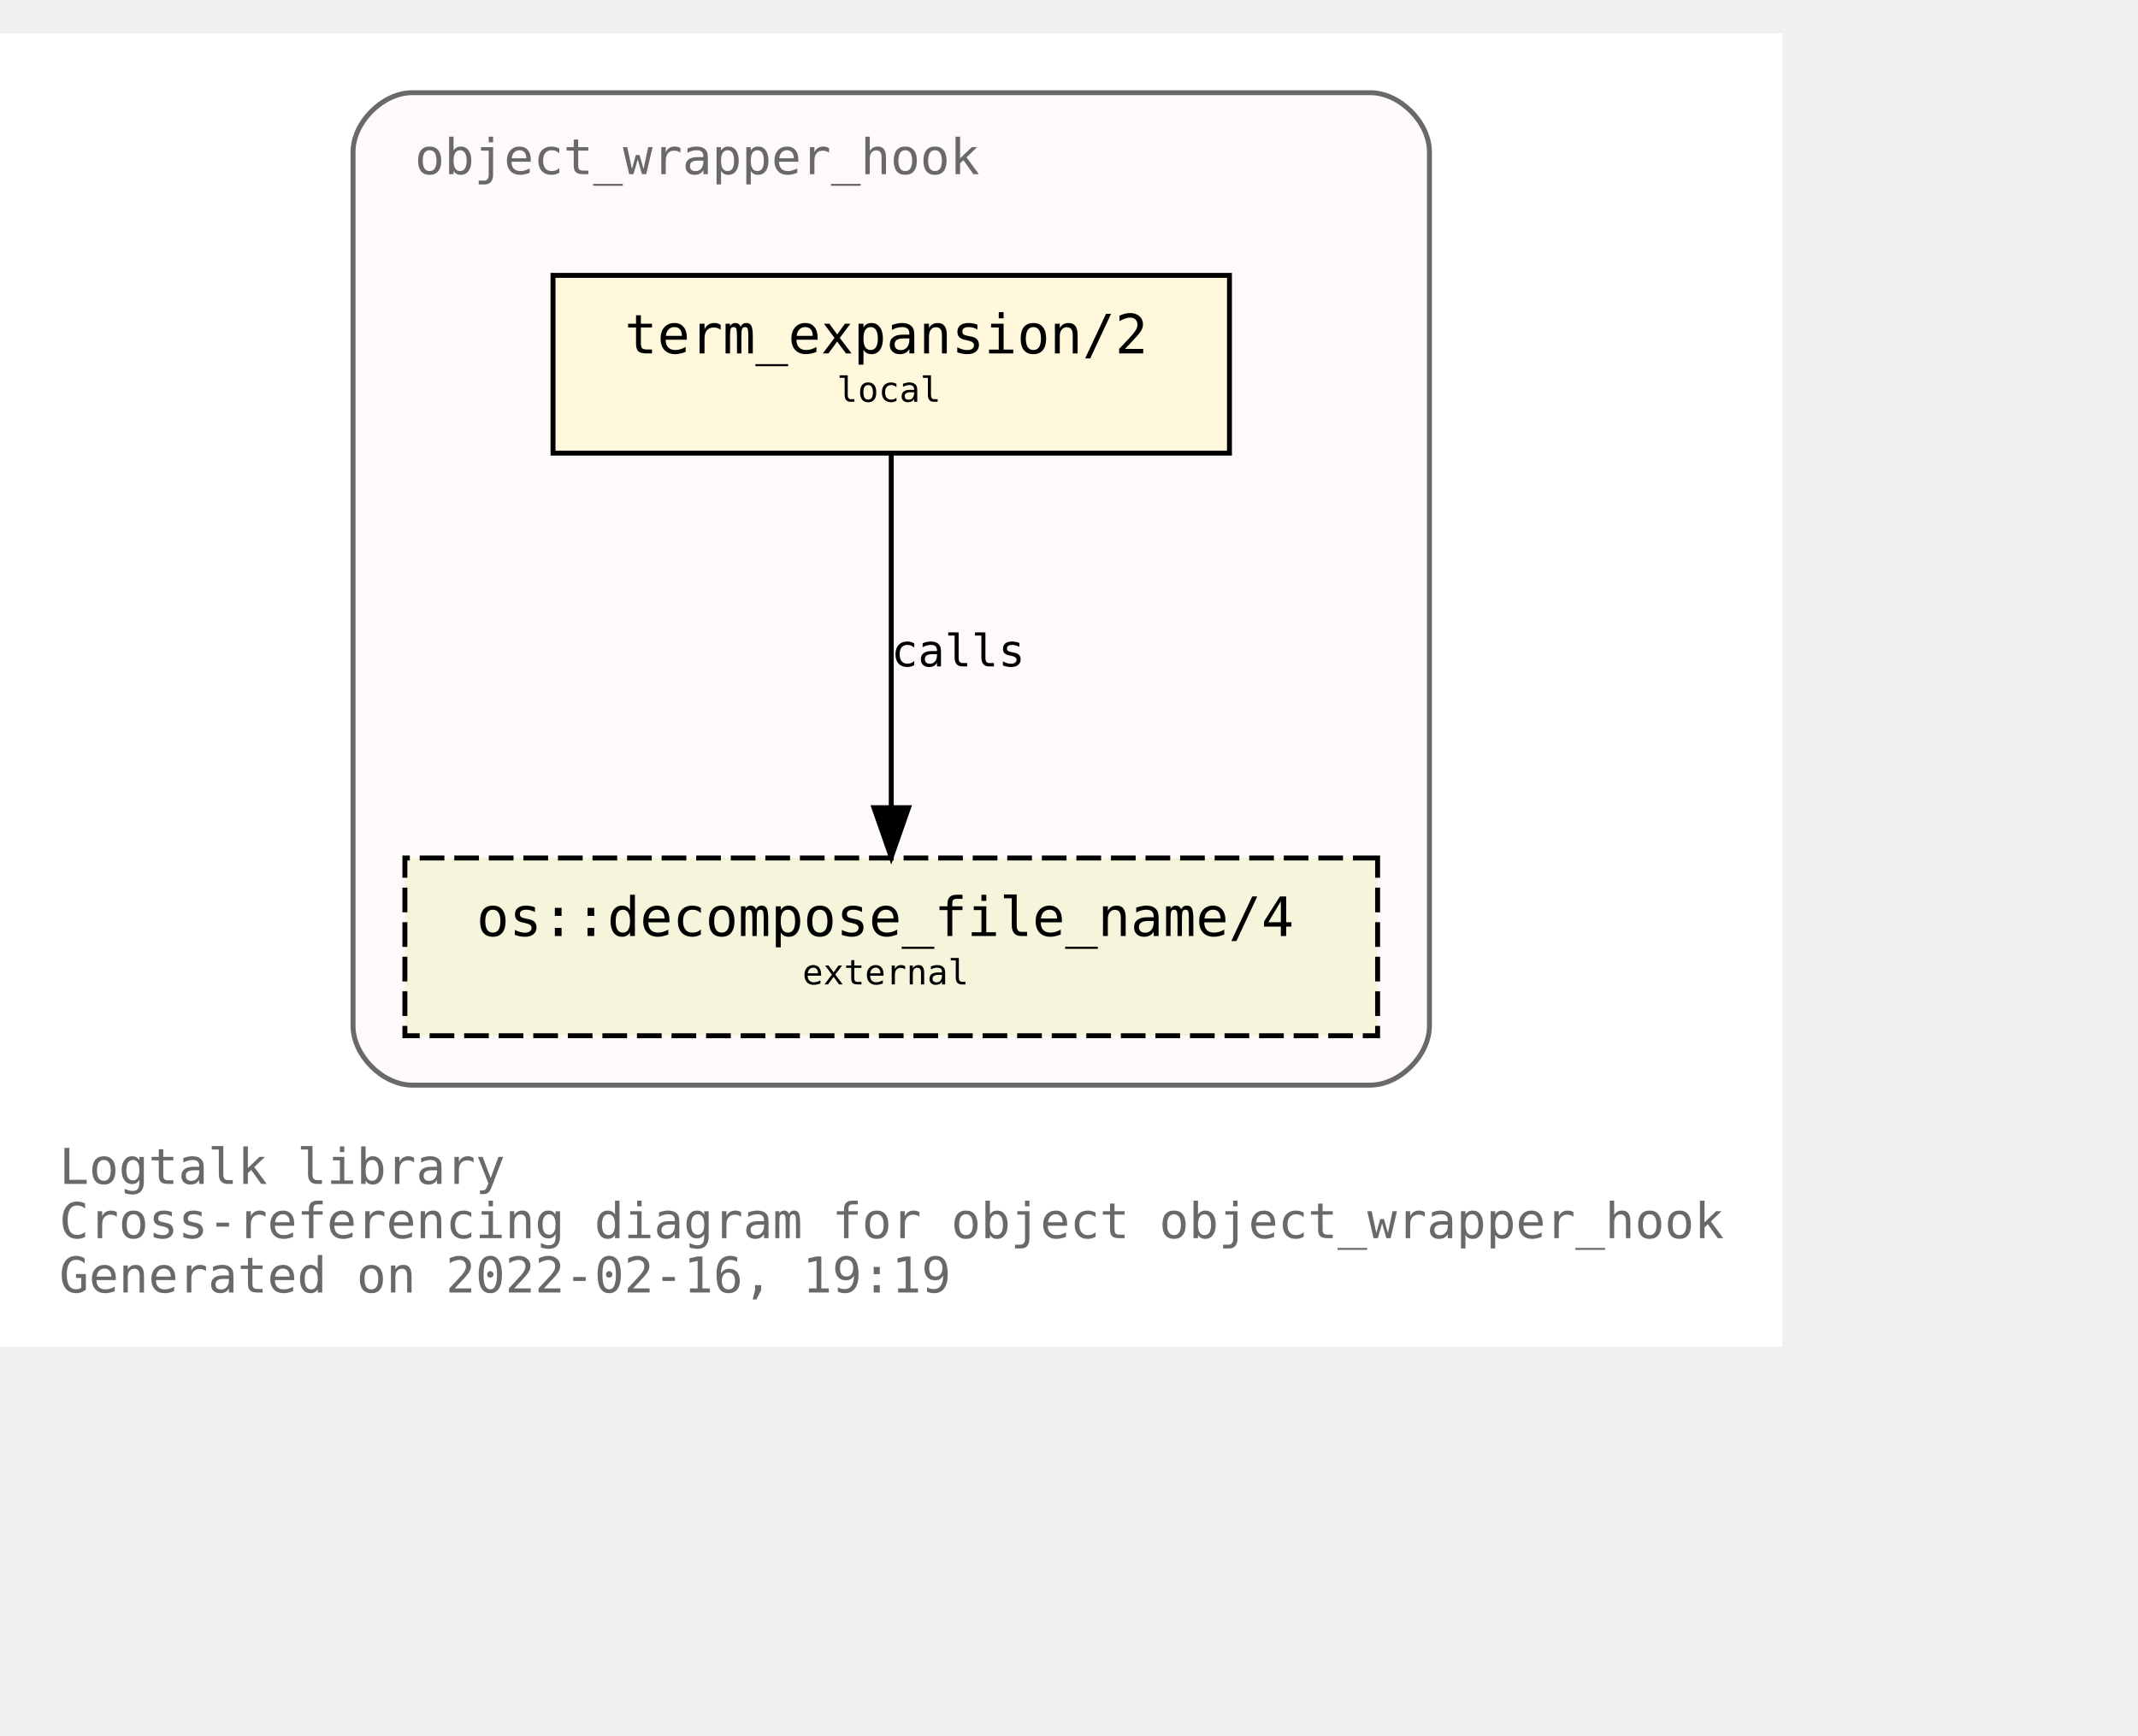
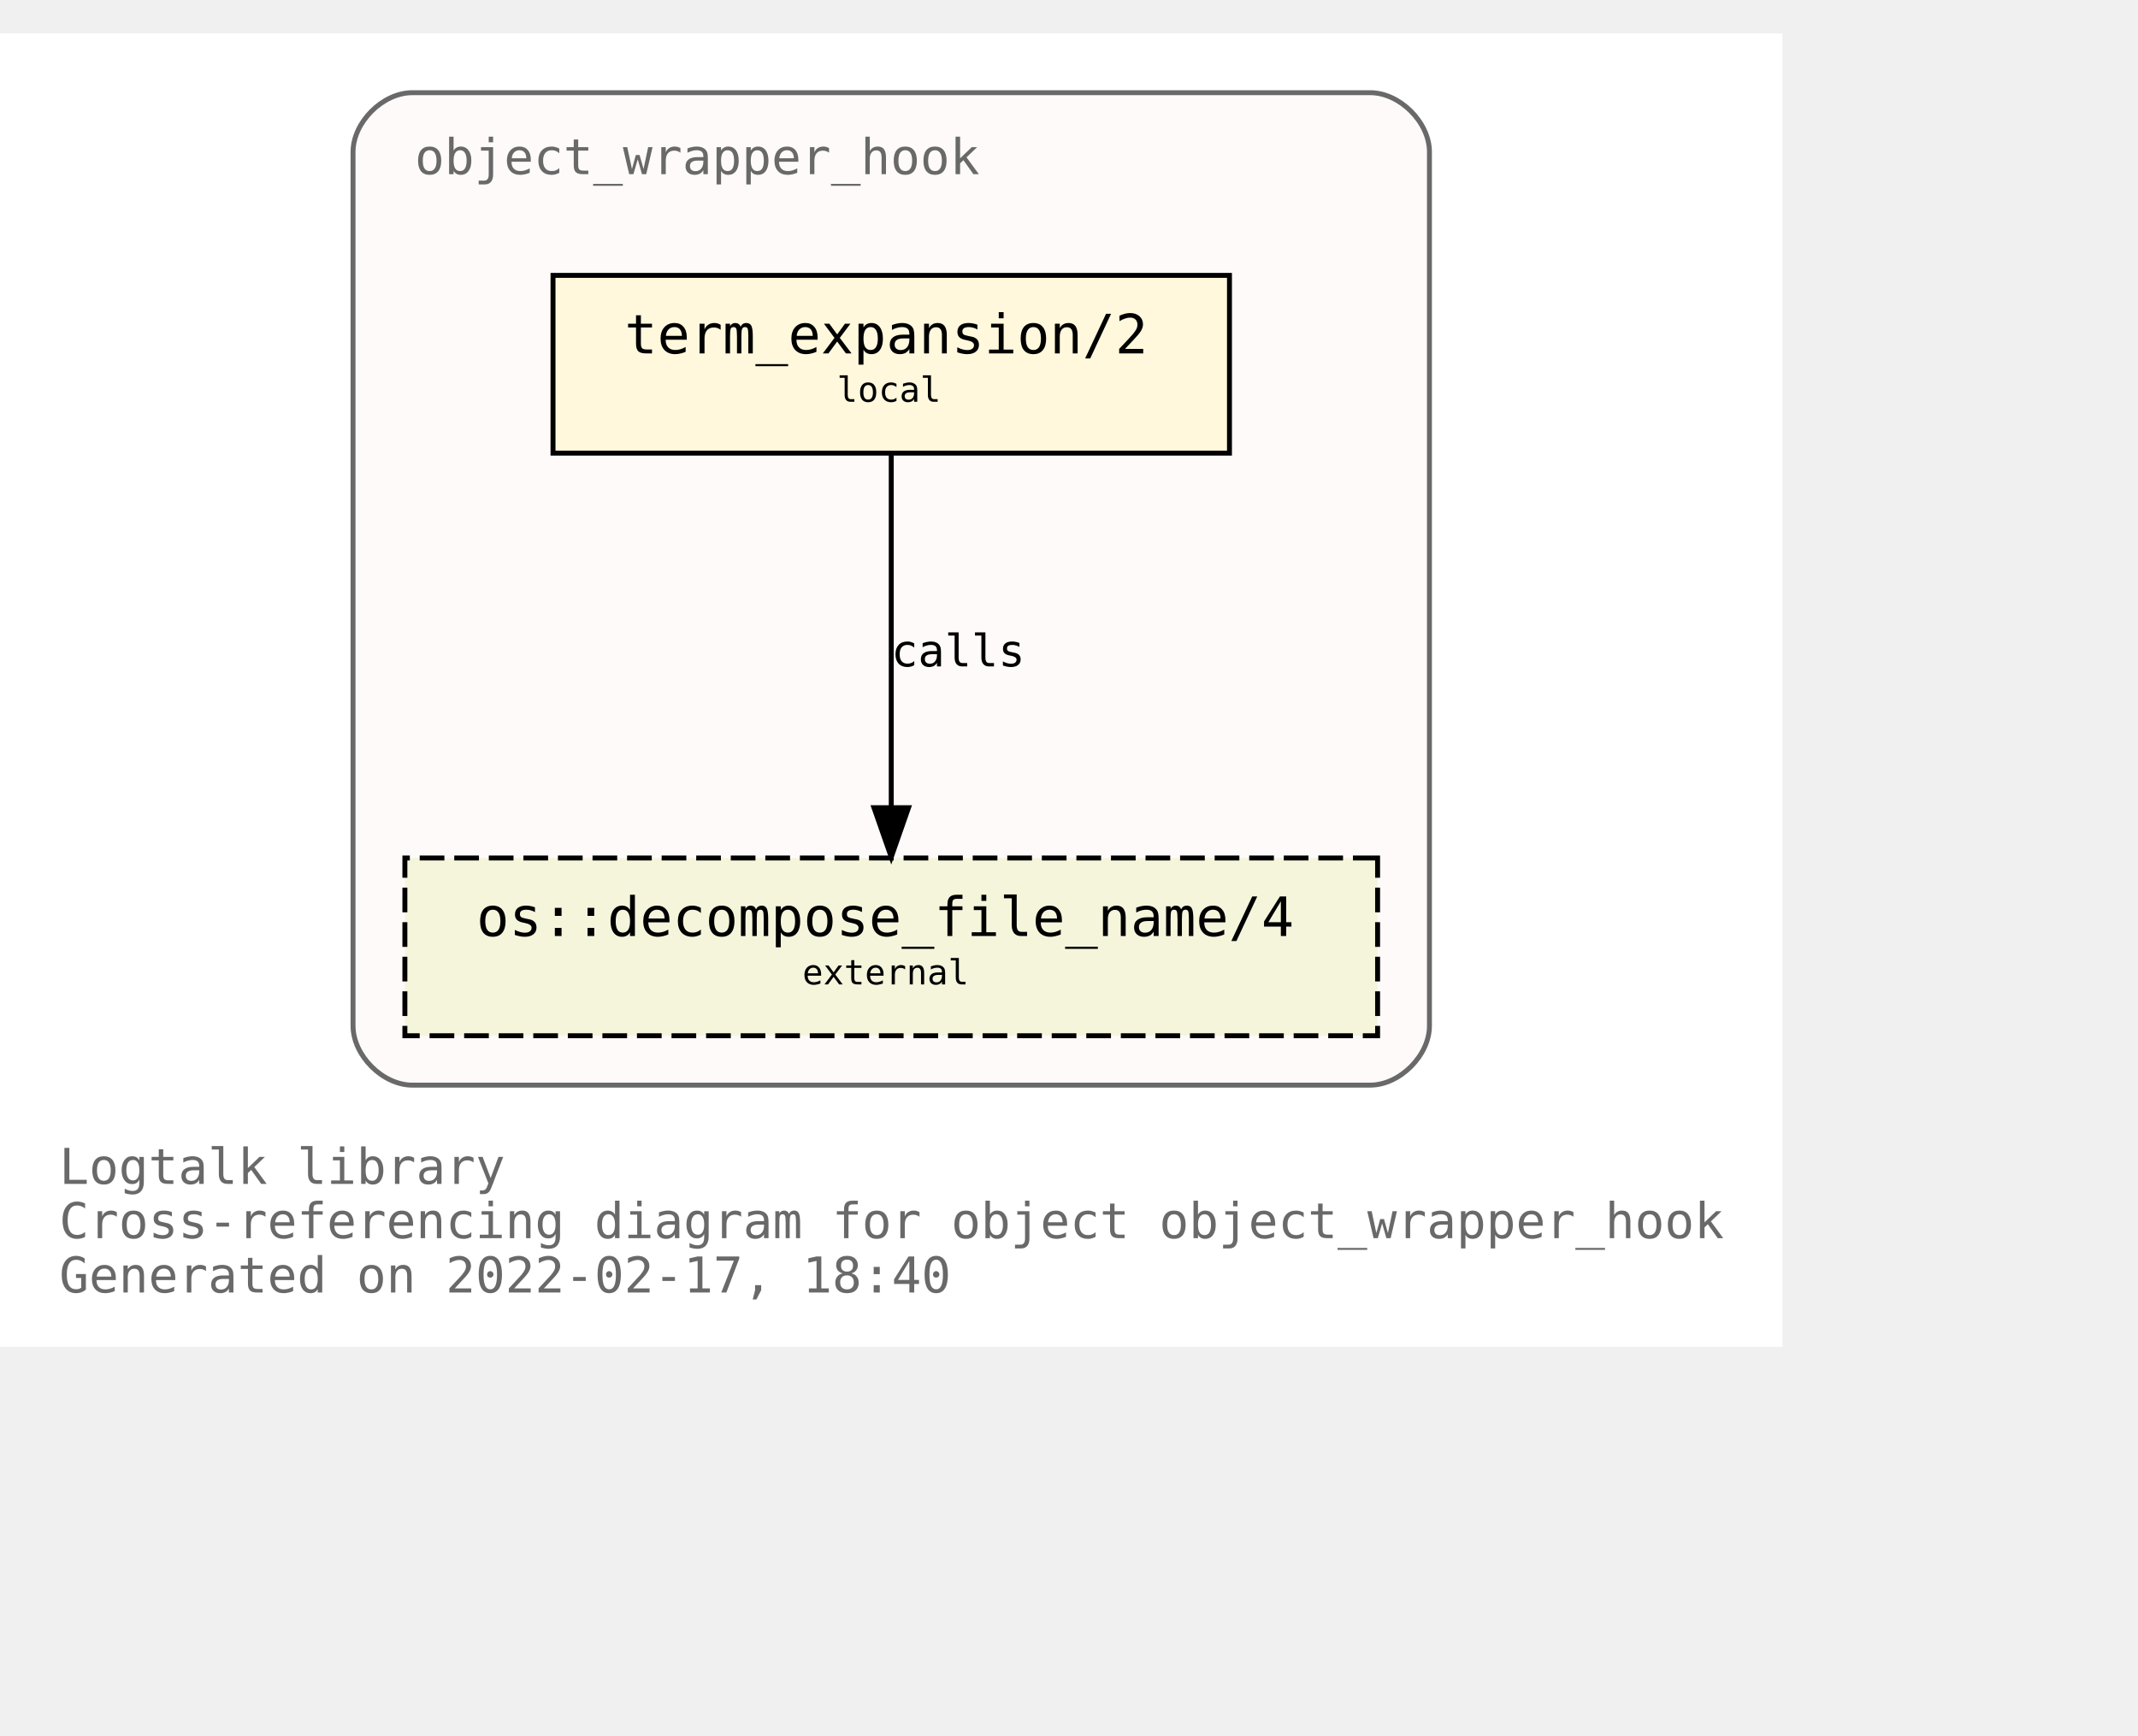
<svg xmlns="http://www.w3.org/2000/svg" xmlns:xlink="http://www.w3.org/1999/xlink" width="505pt" height="410pt" viewBox="72.00 72.00 433.00 338.00">
  <g id="graph0" class="graph" transform="scale(1 1) rotate(0) translate(76 334)">
    <polygon fill="white" stroke="transparent" points="-4,4 -4,-262 357,-262 357,4 -4,4" />
    <text text-anchor="start" x="8" y="-29" font-family="Monospace" font-size="10.00" fill="dimgray">Logtalk library</text>
    <text text-anchor="start" x="8" y="-18" font-family="Monospace" font-size="10.00" fill="dimgray">Cross-referencing diagram for object object_wrapper_hook</text>
-     <text text-anchor="start" x="8" y="-7" font-family="Monospace" font-size="10.00" fill="dimgray">Generated on 2022-02-16, 19:19</text>
+     <text text-anchor="start" x="8" y="-7" font-family="Monospace" font-size="10.00" fill="dimgray">Generated on 2022-02-17, 18:40</text>
    <g id="clust1" class="cluster">
      <g id="a_clust1">
        <a xlink:title="object_wrapper_hook">
          <path fill="snow" stroke="dimgray" d="M79.5,-49C79.5,-49 273.5,-49 273.5,-49 279.5,-49 285.5,-55 285.5,-61 285.5,-61 285.5,-238 285.5,-238 285.5,-244 279.5,-250 273.5,-250 273.5,-250 79.5,-250 79.5,-250 73.5,-250 67.5,-244 67.5,-238 67.5,-238 67.5,-61 67.5,-61 67.5,-55 73.5,-49 79.5,-49" />
          <g id="a_clust1_0">
-             <a xlink:href="https://github.com/LogtalkDotOrg/logtalk3/tree/7323bc45a1322954d932c2993916d2efdcd854a4/library/hook_objects/object_wrapper_hook.lgt" xlink:title="https://github.com/LogtalkDotOrg/logtalk3/tree/7323bc45a1322954d932c2993916d2efdcd854a4/library/hook_objects/object_wrapper_hook.lgt">
+             <a xlink:href="https://github.com/LogtalkDotOrg/logtalk3/tree/ffa17e8d33484385bd243087b04d70ddea3fc40e/library/hook_objects/object_wrapper_hook.lgt" xlink:title="https://github.com/LogtalkDotOrg/logtalk3/tree/ffa17e8d33484385bd243087b04d70ddea3fc40e/library/hook_objects/object_wrapper_hook.lgt">
              <text text-anchor="start" x="80" y="-233.5" font-family="Monospace" font-size="10.00" fill="dimgray">object_wrapper_hook</text>
            </a>
          </g>
        </a>
      </g>
    </g>
    <g id="node1" class="node">
      <g id="a_node1">
-         <a xlink:href="https://github.com/LogtalkDotOrg/logtalk3/tree/7323bc45a1322954d932c2993916d2efdcd854a4/library/hook_objects/object_wrapper_hook.lgt#L39" xlink:title="https://github.com/LogtalkDotOrg/logtalk3/tree/7323bc45a1322954d932c2993916d2efdcd854a4/library/hook_objects/object_wrapper_hook.lgt#L39">
+         <a xlink:href="https://github.com/LogtalkDotOrg/logtalk3/tree/ffa17e8d33484385bd243087b04d70ddea3fc40e/library/hook_objects/object_wrapper_hook.lgt#L39" xlink:title="https://github.com/LogtalkDotOrg/logtalk3/tree/ffa17e8d33484385bd243087b04d70ddea3fc40e/library/hook_objects/object_wrapper_hook.lgt#L39">
          <polygon fill="cornsilk" stroke="black" points="245,-213 108,-213 108,-177 245,-177 245,-213" />
          <text text-anchor="start" x="116.5" y="-197.8" font-family="Monospace" font-size="9.00"> </text>
          <text text-anchor="start" x="122.5" y="-197.2" font-family="Monospace" font-size="11.00">term_expansion/2</text>
          <text text-anchor="start" x="231.5" y="-197.8" font-family="Monospace" font-size="9.00"> </text>
          <text text-anchor="start" x="116.5" y="-186.8" font-family="Monospace" font-size="9.00"> </text>
          <text text-anchor="start" x="165.5" y="-187.4" font-family="Monospace" font-size="7.00">local</text>
          <text text-anchor="start" x="231.5" y="-186.8" font-family="Monospace" font-size="9.00"> </text>
        </a>
      </g>
    </g>
    <g id="node2" class="node">
      <g id="a_node2">
        <a xlink:href="https://logtalk.org/library/osp_0.html#decompose_file_name/4" xlink:title="https://logtalk.org/library/osp_0.html#decompose_file_name/4">
          <polygon fill="beige" stroke="black" stroke-dasharray="5,2" points="275,-95 78,-95 78,-59 275,-59 275,-95" />
          <text text-anchor="start" x="86.5" y="-79.8" font-family="Monospace" font-size="9.00"> </text>
          <text text-anchor="start" x="92.5" y="-79.2" font-family="Monospace" font-size="11.00">os::decompose_file_name/4</text>
          <text text-anchor="start" x="261.5" y="-79.8" font-family="Monospace" font-size="9.00"> </text>
          <text text-anchor="start" x="86.5" y="-68.8" font-family="Monospace" font-size="9.00"> </text>
          <text text-anchor="start" x="158.5" y="-69.4" font-family="Monospace" font-size="7.00">external</text>
          <text text-anchor="start" x="261.5" y="-68.8" font-family="Monospace" font-size="9.00"> </text>
        </a>
      </g>
    </g>
    <g id="edge1" class="edge">
      <g id="a_edge1">
-         <a xlink:href="https://github.com/LogtalkDotOrg/logtalk3/tree/7323bc45a1322954d932c2993916d2efdcd854a4/library/hook_objects/object_wrapper_hook.lgt#L39" xlink:title="calls">
+         <a xlink:href="https://github.com/LogtalkDotOrg/logtalk3/tree/ffa17e8d33484385bd243087b04d70ddea3fc40e/library/hook_objects/object_wrapper_hook.lgt#L39" xlink:title="calls">
          <path fill="none" stroke="black" d="M176.5,-176.88C176.5,-158.04 176.5,-127.47 176.5,-105.3" />
          <polygon fill="black" stroke="black" points="180,-105.19 176.5,-95.19 173,-105.19 180,-105.19" />
        </a>
      </g>
      <g id="a_edge1-label">
-         <a xlink:href="https://github.com/LogtalkDotOrg/logtalk3/tree/7323bc45a1322954d932c2993916d2efdcd854a4/library/hook_objects/object_wrapper_hook.lgt#L39" xlink:title="https://github.com/LogtalkDotOrg/logtalk3/tree/7323bc45a1322954d932c2993916d2efdcd854a4/library/hook_objects/object_wrapper_hook.lgt#L39">
+         <a xlink:href="https://github.com/LogtalkDotOrg/logtalk3/tree/ffa17e8d33484385bd243087b04d70ddea3fc40e/library/hook_objects/object_wrapper_hook.lgt#L39" xlink:title="https://github.com/LogtalkDotOrg/logtalk3/tree/ffa17e8d33484385bd243087b04d70ddea3fc40e/library/hook_objects/object_wrapper_hook.lgt#L39">
          <text text-anchor="start" x="176.5" y="-133.8" font-family="Monospace" font-size="9.00">calls</text>
        </a>
      </g>
    </g>
  </g>
</svg>
